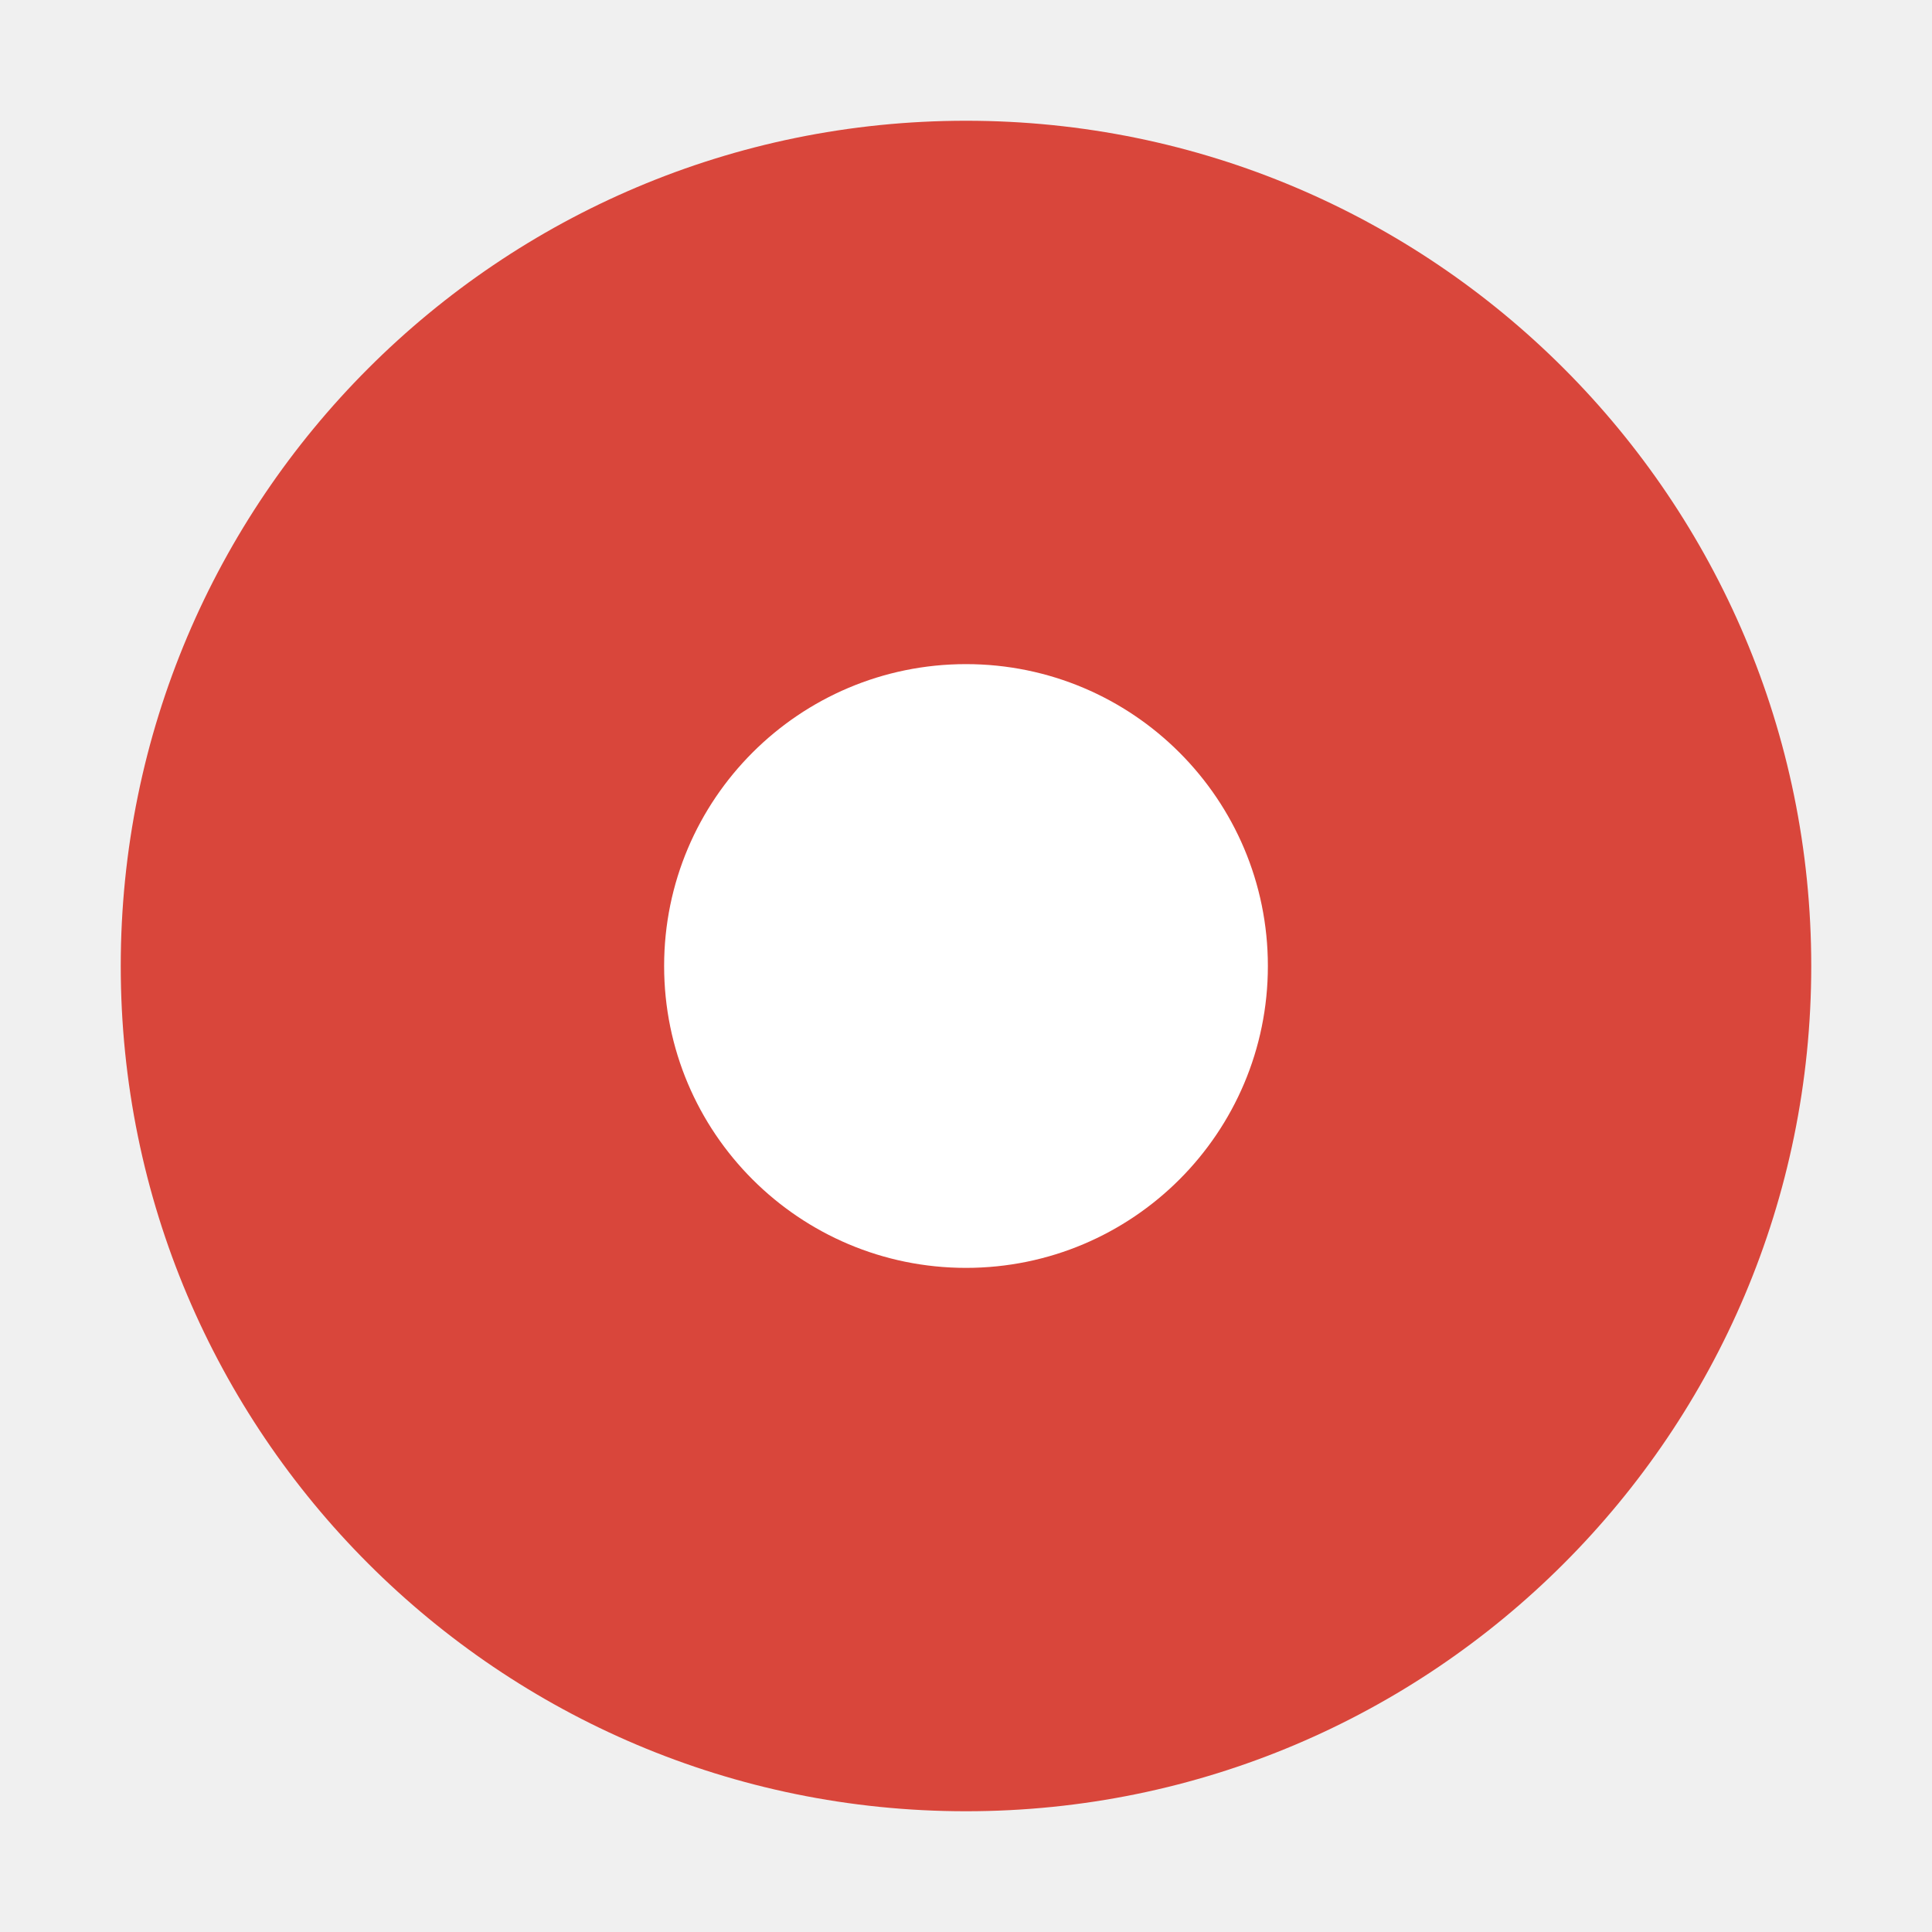
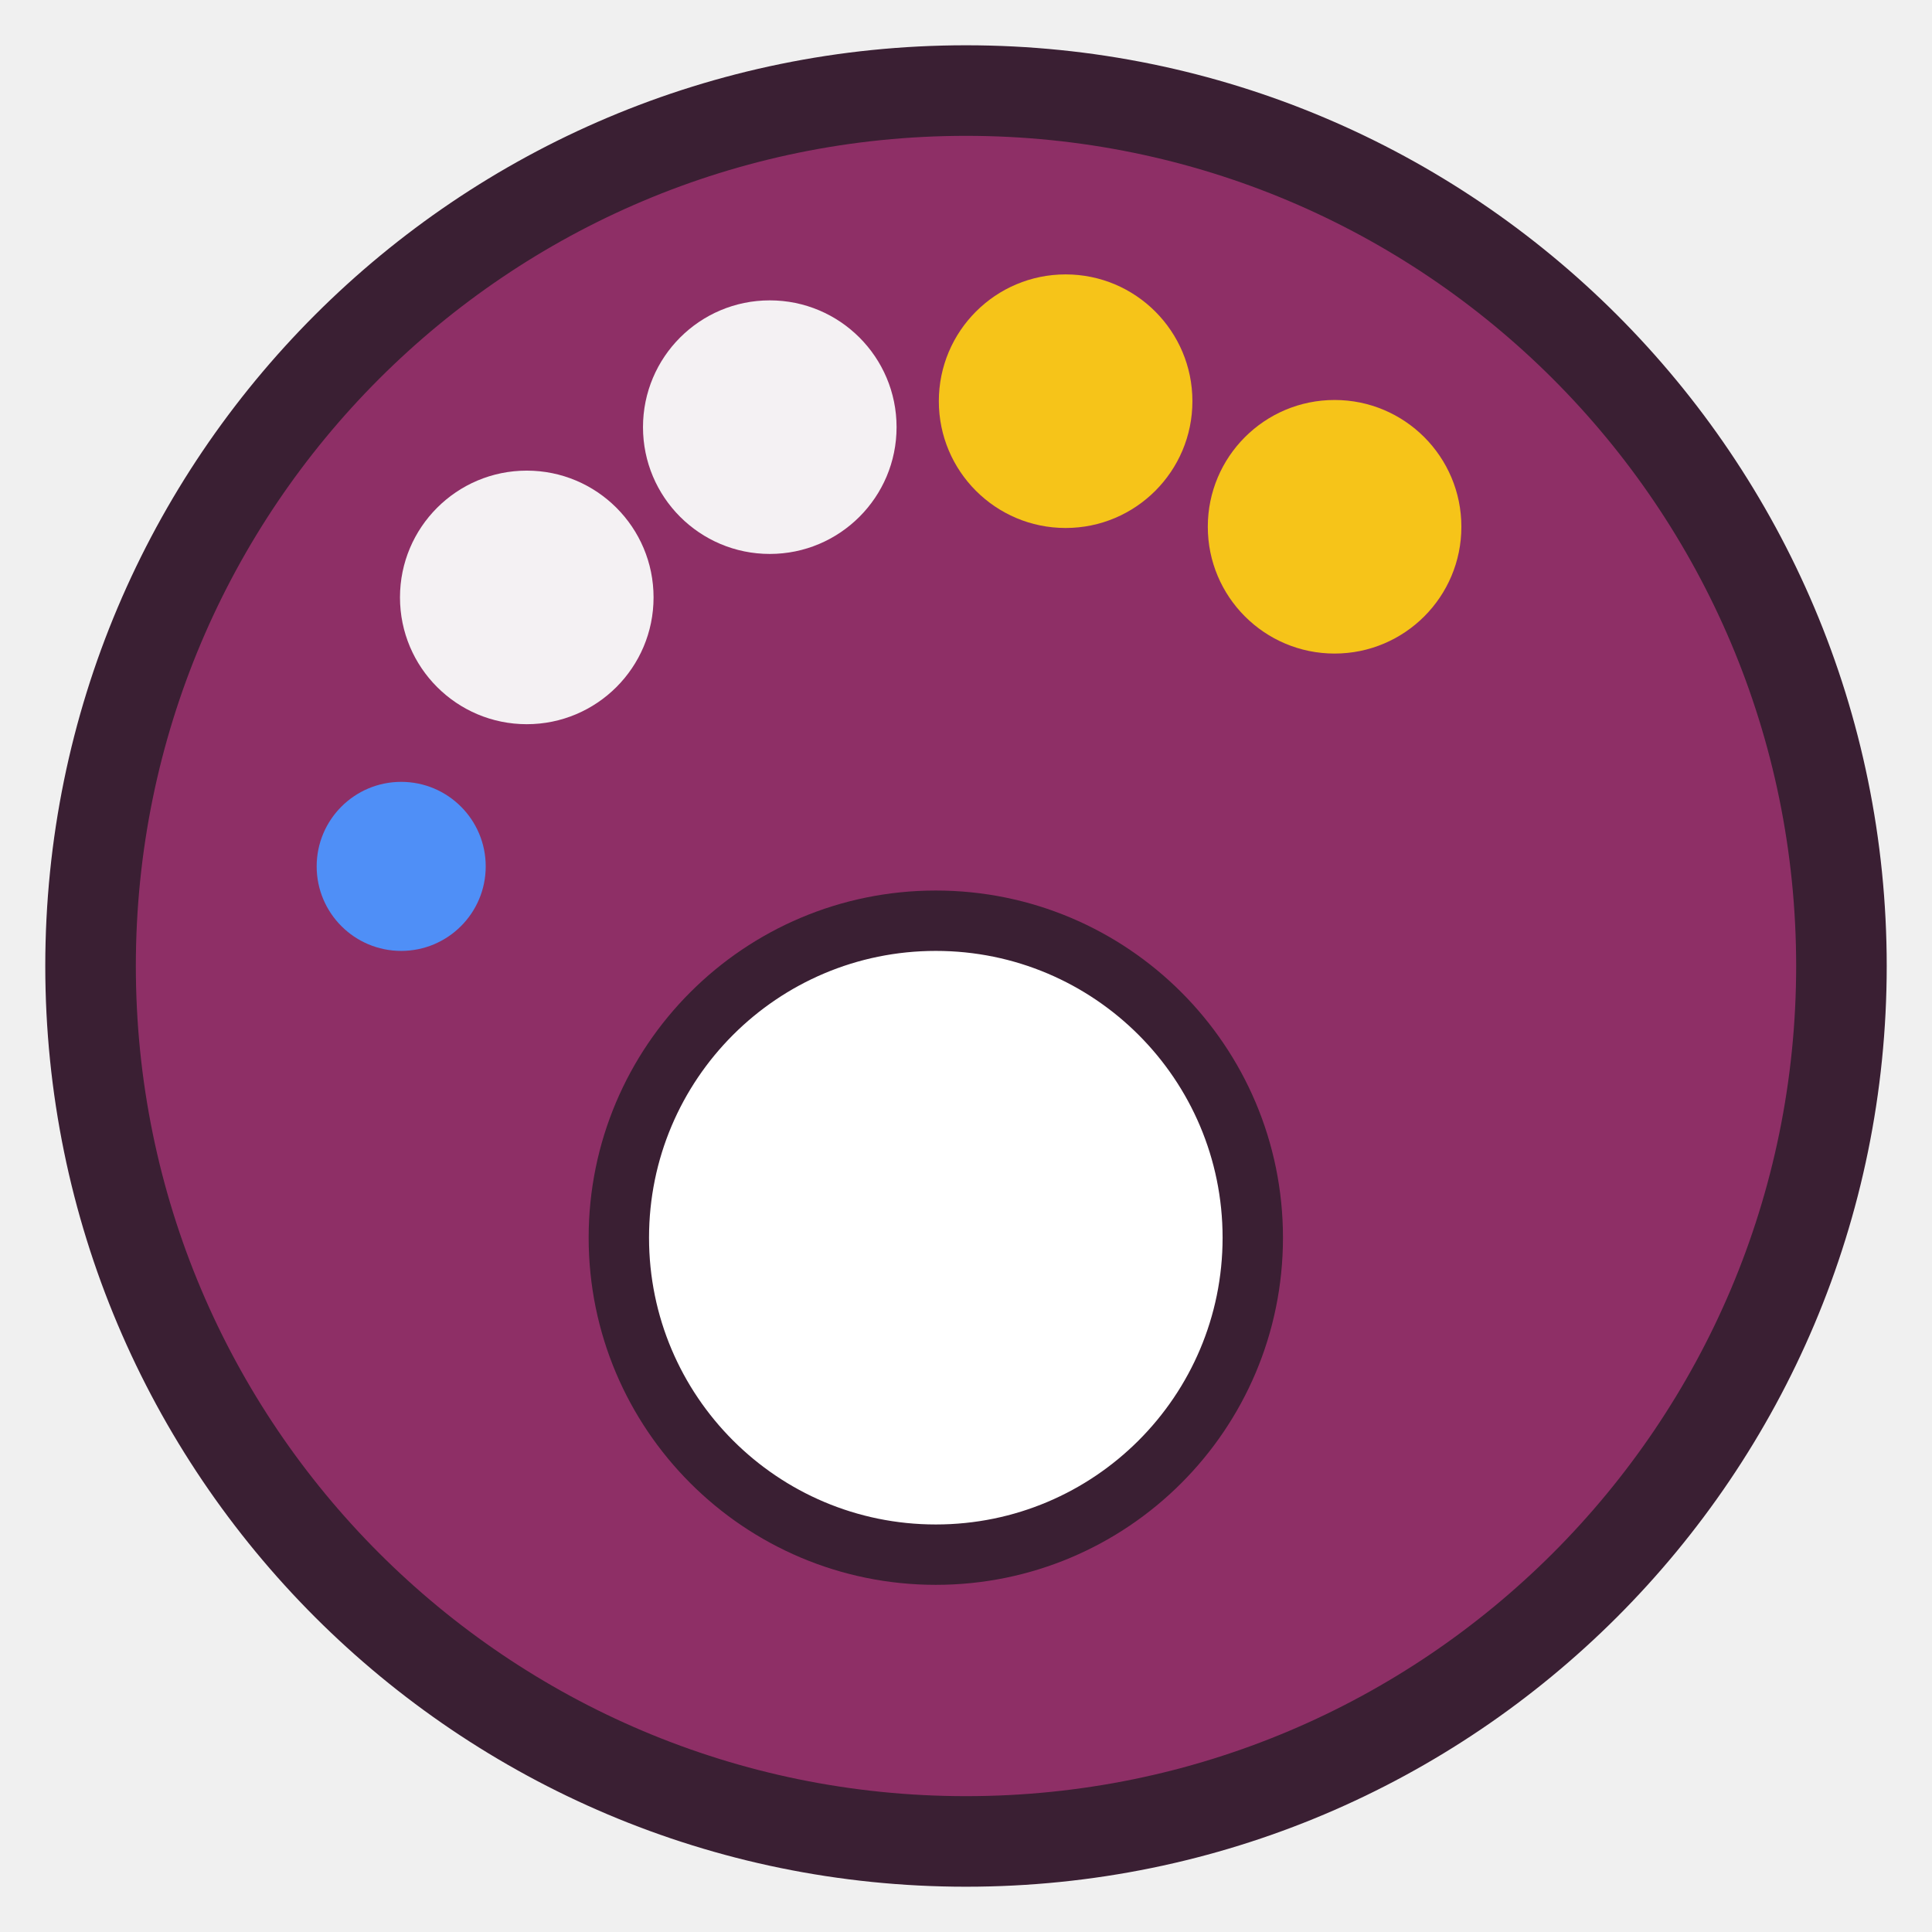
- <svg xmlns="http://www.w3.org/2000/svg" viewBox="0 0 32 32">
-   <circle cx="16" cy="16" r="14" fill="#d9463b" />
-   <circle cx="16" cy="16" r="5" fill="#fff" />
+ <svg xmlns="http://www.w3.org/2000/svg" viewBox="0 0 64 64" role="img" aria-label="Tiny Jukebox">
+   <circle cx="32" cy="32" r="29" fill="#8e2f66" stroke="#3a1f33" stroke-width="3" />
+   <circle cx="31" cy="41" r="10.5" fill="#ffffff" stroke="#3a1f33" stroke-width="2" />
+   <circle cx="13.29" cy="28.70" r="2.8" fill="#4f8ff7" />
+   <circle cx="17.45" cy="19.79" r="4.2" fill="#f4f1f3" />
+   <circle cx="25.50" cy="14.15" r="4.2" fill="#f4f1f3" />
+   <circle cx="35.30" cy="13.29" r="4.2" fill="#f6c419" />
+   <circle cx="44.21" cy="17.45" r="4.2" fill="#f6c419" />
</svg>
